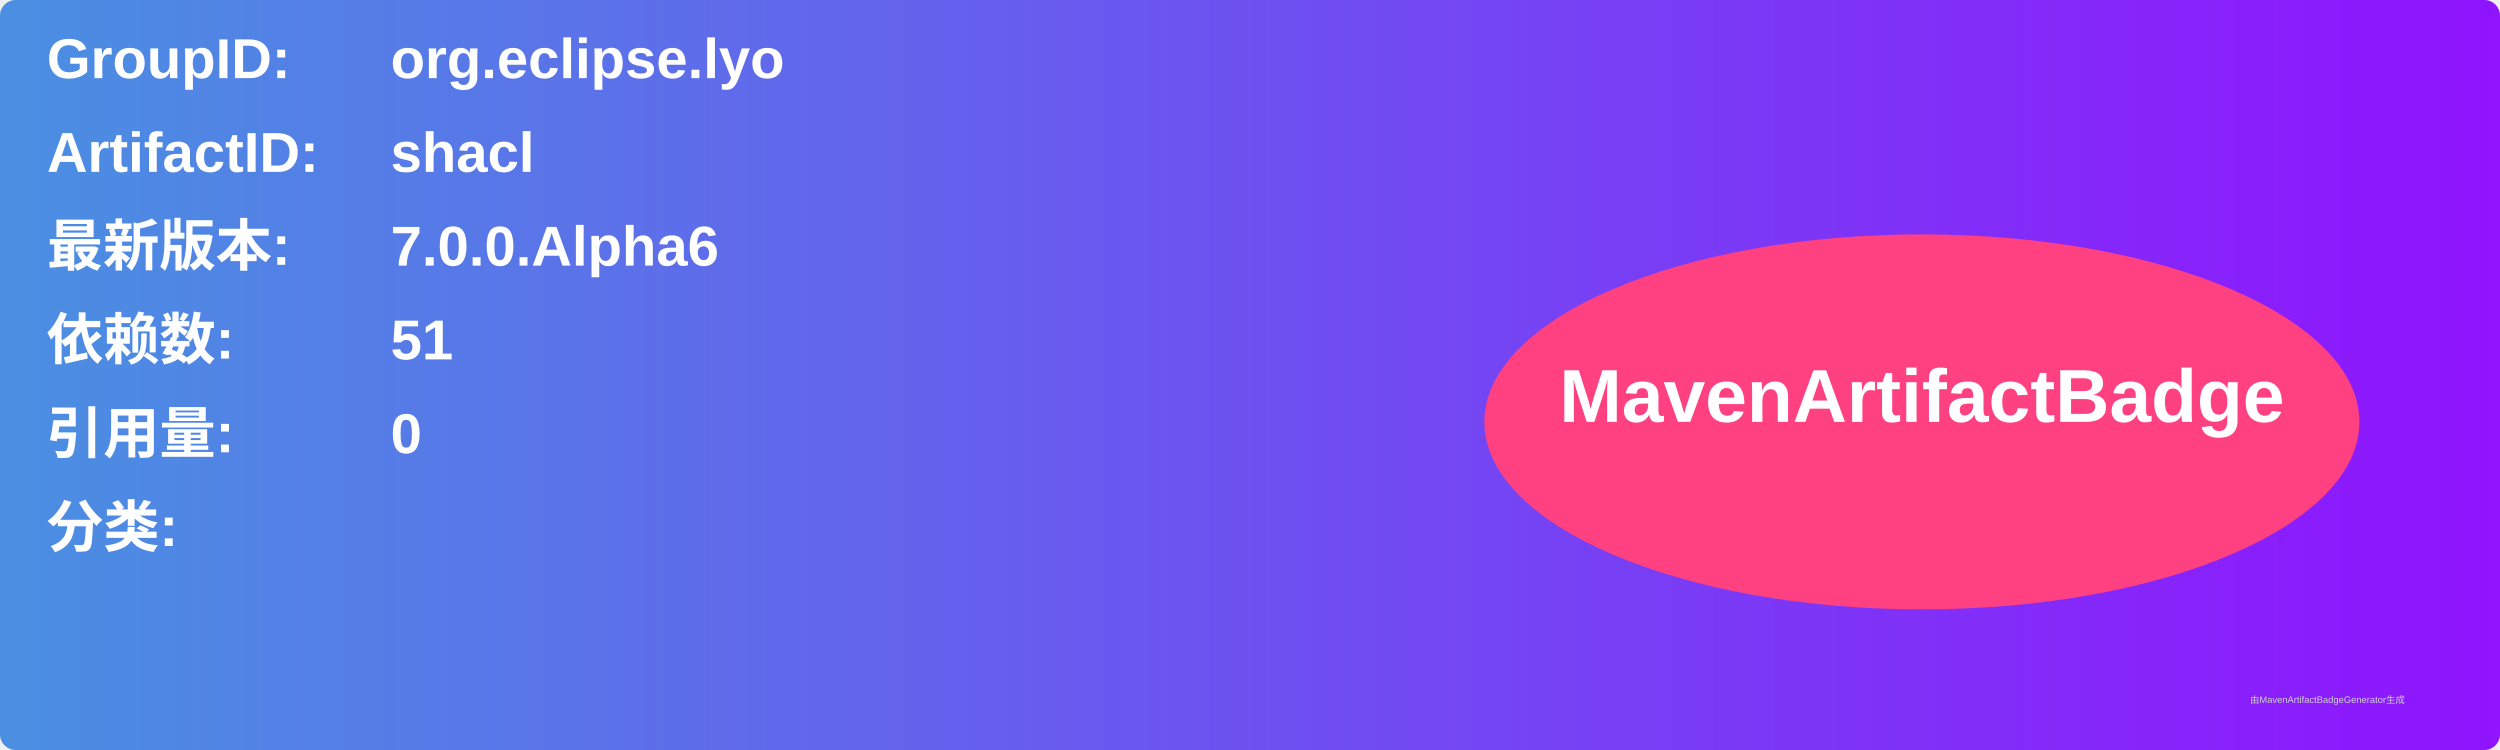
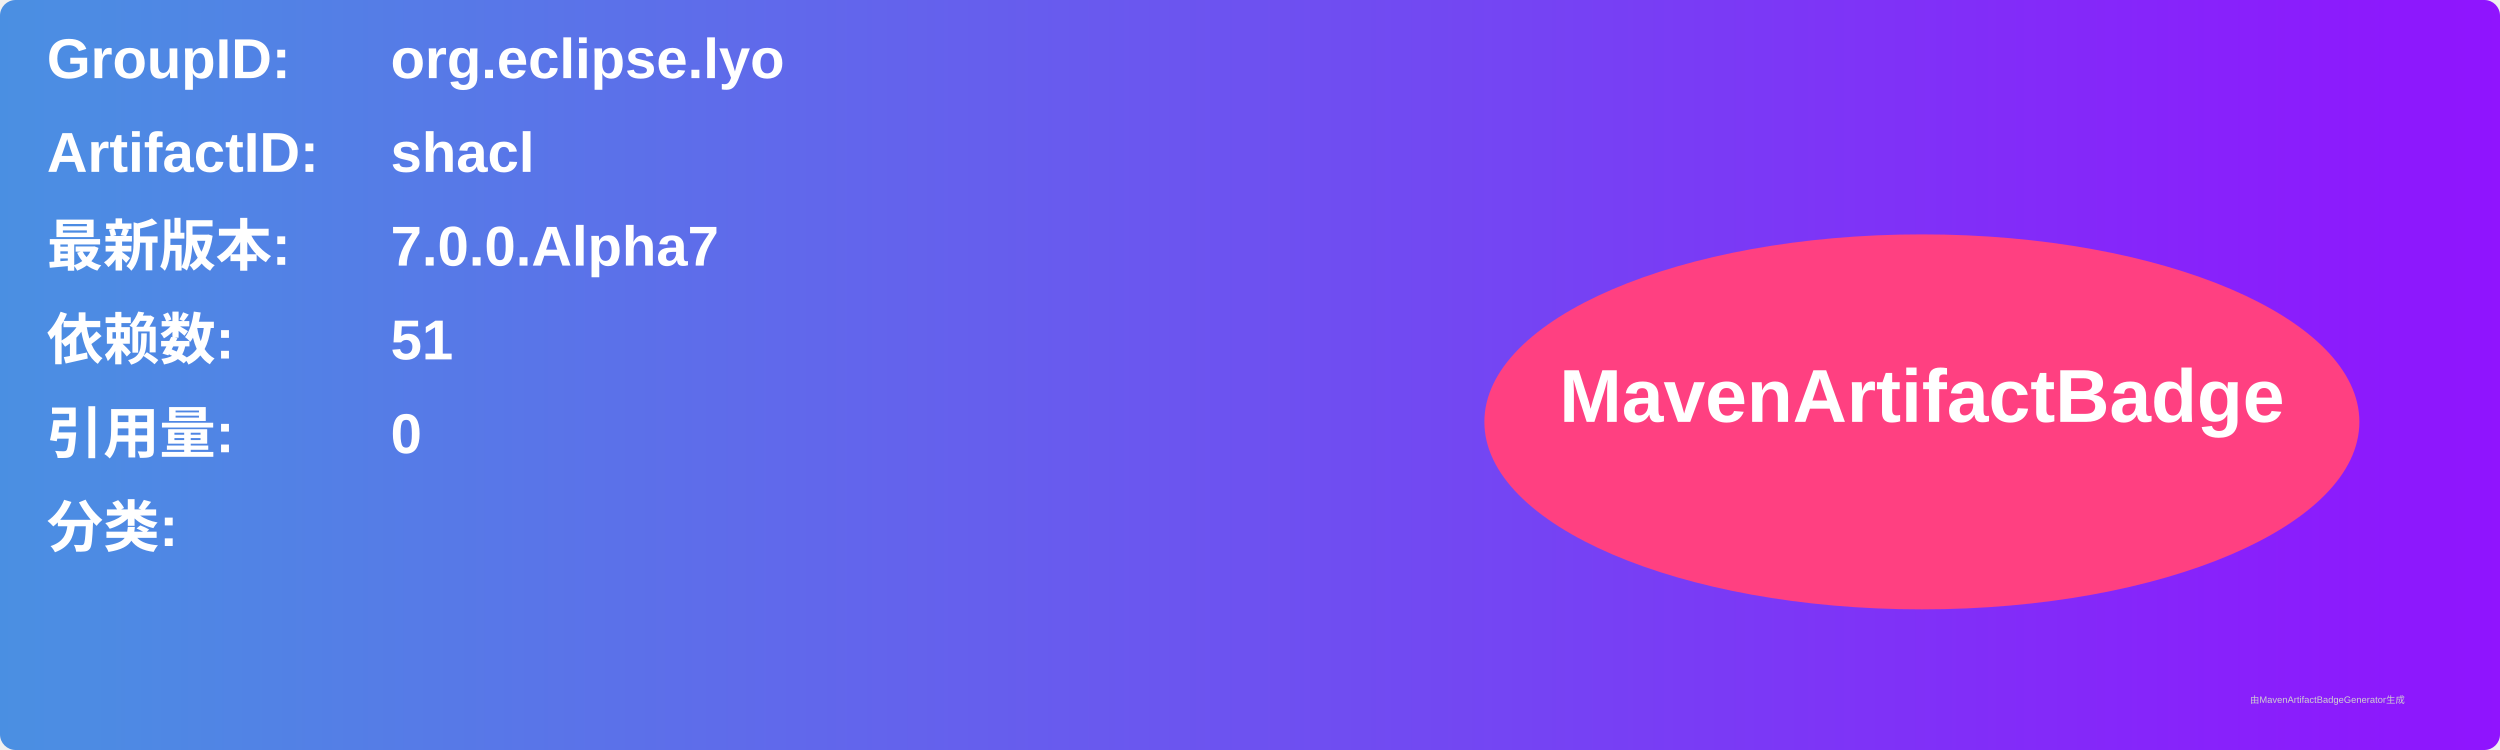
<svg xmlns="http://www.w3.org/2000/svg" width="800" height="240" viewBox="0 0 800 240">
  <linearGradient id="grad" x1="0%" y1="0%" x2="100%" y2="0%">
    <stop offset="0%" stop-color="#4a90e2" />
    <stop offset="100%" stop-color="#9013fe" />
  </linearGradient>
  <rect width="100%" height="100%" rx="5" ry="5" fill="url(#grad)" />
  <g transform="translate(15, 15)">
    <text x="0" y="10" font-family="Arial" font-size="18" fill="white" font-weight="bold" width="260">GroupID:</text>
    <text x="110" y="10" font-family="Arial" font-size="18" fill="white" font-weight="bold" width="460">org.eclipse.lyo</text>
    <text x="0" y="40" font-family="Arial" font-size="18" fill="white" font-weight="bold" width="260">ArtifactID:</text>
    <text x="110" y="40" font-family="Arial" font-size="18" fill="white" font-weight="bold" width="460">shacl</text>
    <text x="0" y="70" font-family="Arial" font-size="18" fill="white" font-weight="bold">最新版本:</text>
    <text x="110" y="70" font-family="Arial" font-size="18" fill="white" font-weight="bold">
-       <tspan font-weight="bold">7.0.0.Alpha6</tspan>
+       <tspan font-weight="bold">7.0.0.Alpha7</tspan>
    </text>
    <text x="0" y="100" font-family="Arial" font-size="18" fill="white" font-weight="bold">依赖数: </text>
    <text x="110" y="100" font-family="Arial" font-size="18" fill="white">
      <tspan font-weight="bold">51</tspan>
    </text>
    <text x="0" y="130" font-family="Arial" font-size="18" fill="white" font-weight="bold">引用量: </text>
    <text x="110" y="130" font-family="Arial" font-size="18" fill="white">
      <tspan font-weight="bold">0</tspan>
    </text>
    <text x="0" y="160" font-family="Arial" font-size="18" fill="white" font-weight="bold">分类:</text>
    <text x="10" y="190" font-family="Arial" font-size="10" fill="white">
      <tspan font-weight="bold" />
    </text>
    <ellipse cx="600" cy="120" rx="140" ry="60" fill="#ff4081" />
    <text x="600" y="120" text-anchor="middle" font-family="Arial" font-size="24" fill="white" font-weight="bold">MavenArtifactBadge</text>
  </g>
  <text x="720" y="225" font-family="Arial" font-size="3" fill="#d0d0d0">由MavenArtifactBadgeGenerator生成</text>
</svg>
